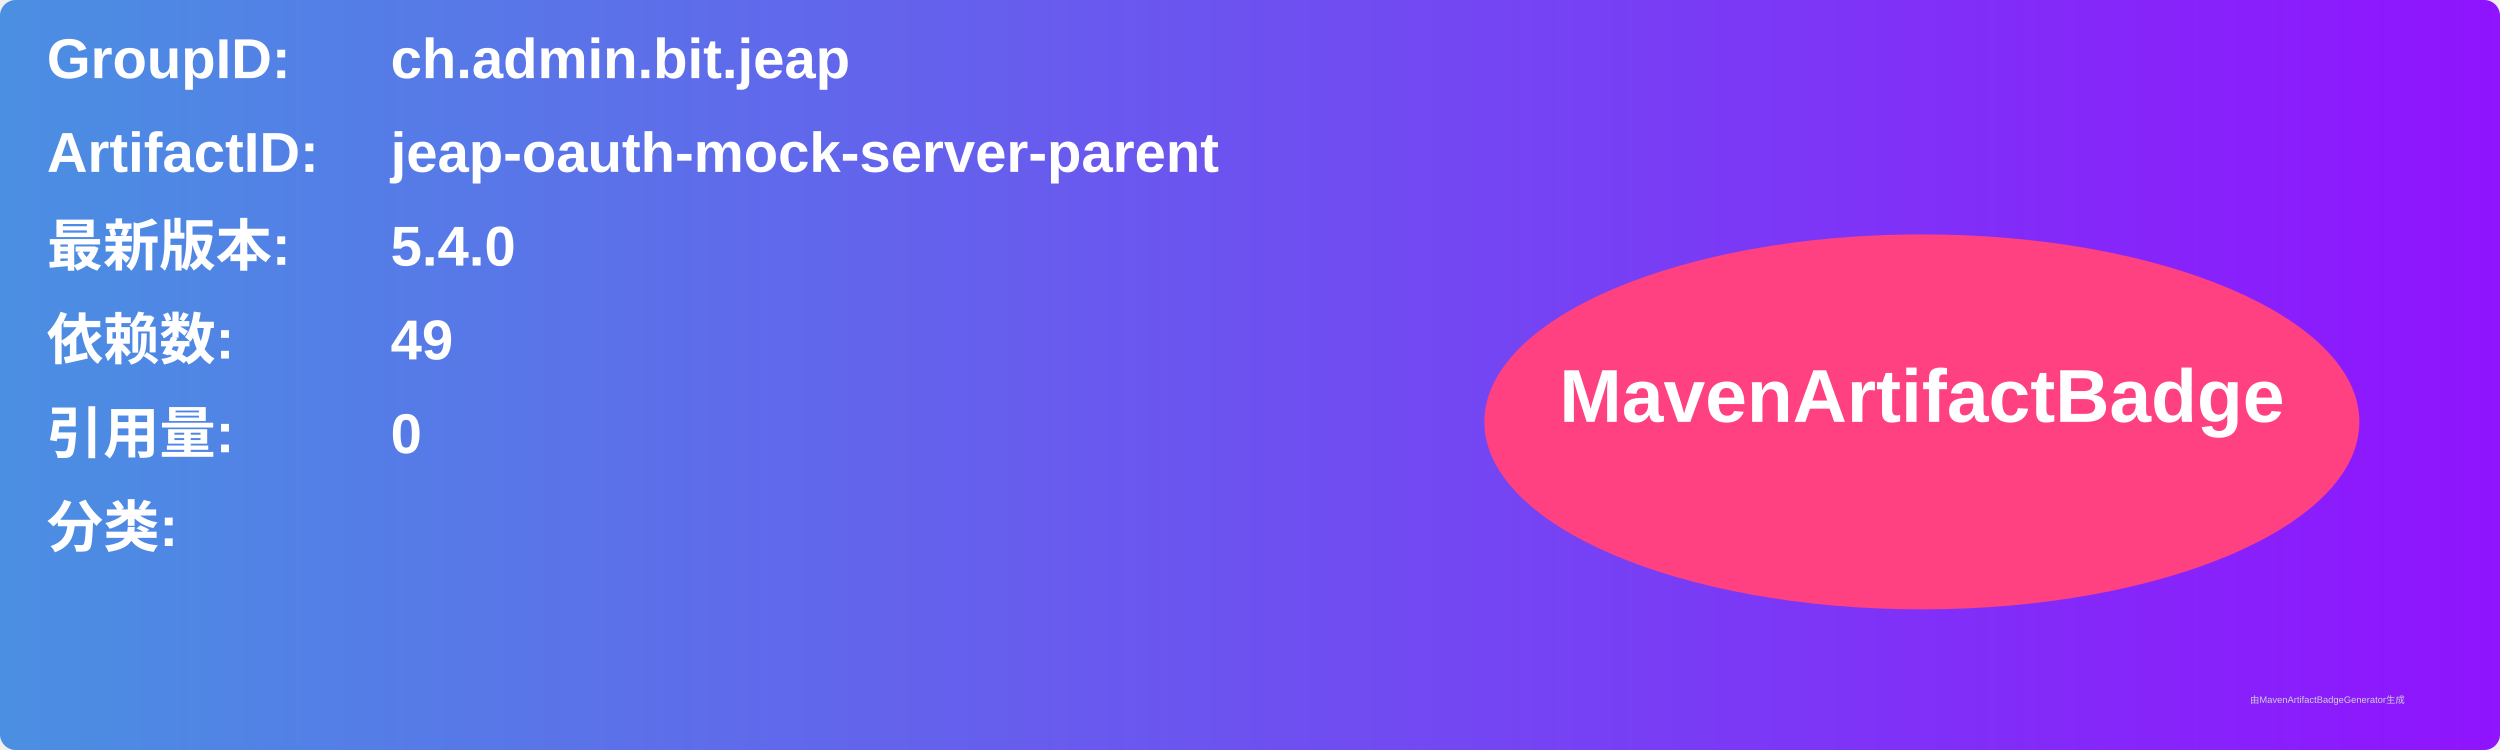
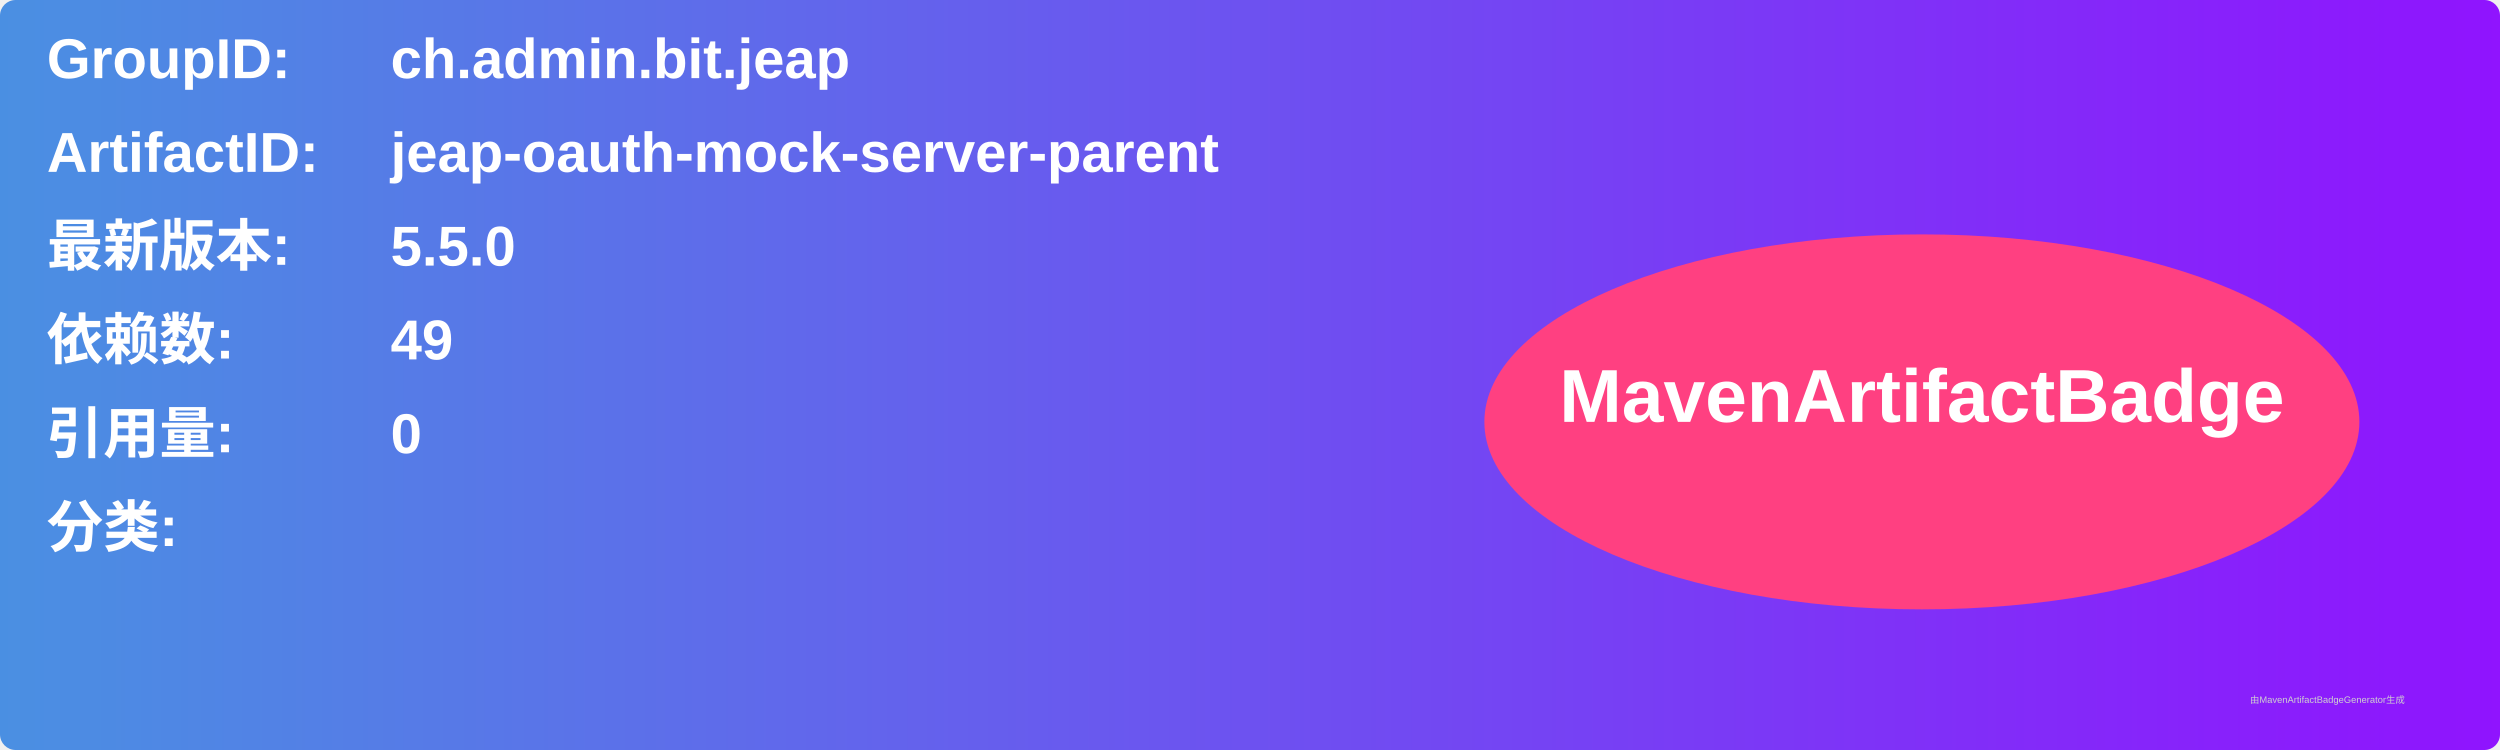
<svg xmlns="http://www.w3.org/2000/svg" width="800" height="240" viewBox="0 0 800 240">
  <linearGradient id="grad" x1="0%" y1="0%" x2="100%" y2="0%">
    <stop offset="0%" stop-color="#4a90e2" />
    <stop offset="100%" stop-color="#9013fe" />
  </linearGradient>
  <rect width="100%" height="100%" rx="5" ry="5" fill="url(#grad)" />
  <g transform="translate(15, 15)">
    <text x="0" y="10" font-family="Arial" font-size="18" fill="white" font-weight="bold" width="260">GroupID:</text>
    <text x="110" y="10" font-family="Arial" font-size="18" fill="white" font-weight="bold" width="460">ch.admin.bit.jeap</text>
    <text x="0" y="40" font-family="Arial" font-size="18" fill="white" font-weight="bold" width="260">ArtifactID:</text>
    <text x="110" y="40" font-family="Arial" font-size="18" fill="white" font-weight="bold" width="460">jeap-oauth-mock-server-parent</text>
    <text x="0" y="70" font-family="Arial" font-size="18" fill="white" font-weight="bold">最新版本:</text>
    <text x="110" y="70" font-family="Arial" font-size="18" fill="white" font-weight="bold">
-       <tspan font-weight="bold">5.4.0</tspan>
+       <tspan font-weight="bold">5.5.0</tspan>
    </text>
    <text x="0" y="100" font-family="Arial" font-size="18" fill="white" font-weight="bold">依赖数: </text>
    <text x="110" y="100" font-family="Arial" font-size="18" fill="white">
      <tspan font-weight="bold">49</tspan>
    </text>
    <text x="0" y="130" font-family="Arial" font-size="18" fill="white" font-weight="bold">引用量: </text>
    <text x="110" y="130" font-family="Arial" font-size="18" fill="white">
      <tspan font-weight="bold">0</tspan>
    </text>
    <text x="0" y="160" font-family="Arial" font-size="18" fill="white" font-weight="bold">分类:</text>
    <text x="10" y="190" font-family="Arial" font-size="10" fill="white">
      <tspan font-weight="bold" />
    </text>
    <ellipse cx="600" cy="120" rx="140" ry="60" fill="#ff4081" />
    <text x="600" y="120" text-anchor="middle" font-family="Arial" font-size="24" fill="white" font-weight="bold">MavenArtifactBadge</text>
  </g>
  <text x="720" y="225" font-family="Arial" font-size="3" fill="#d0d0d0">由MavenArtifactBadgeGenerator生成</text>
</svg>
